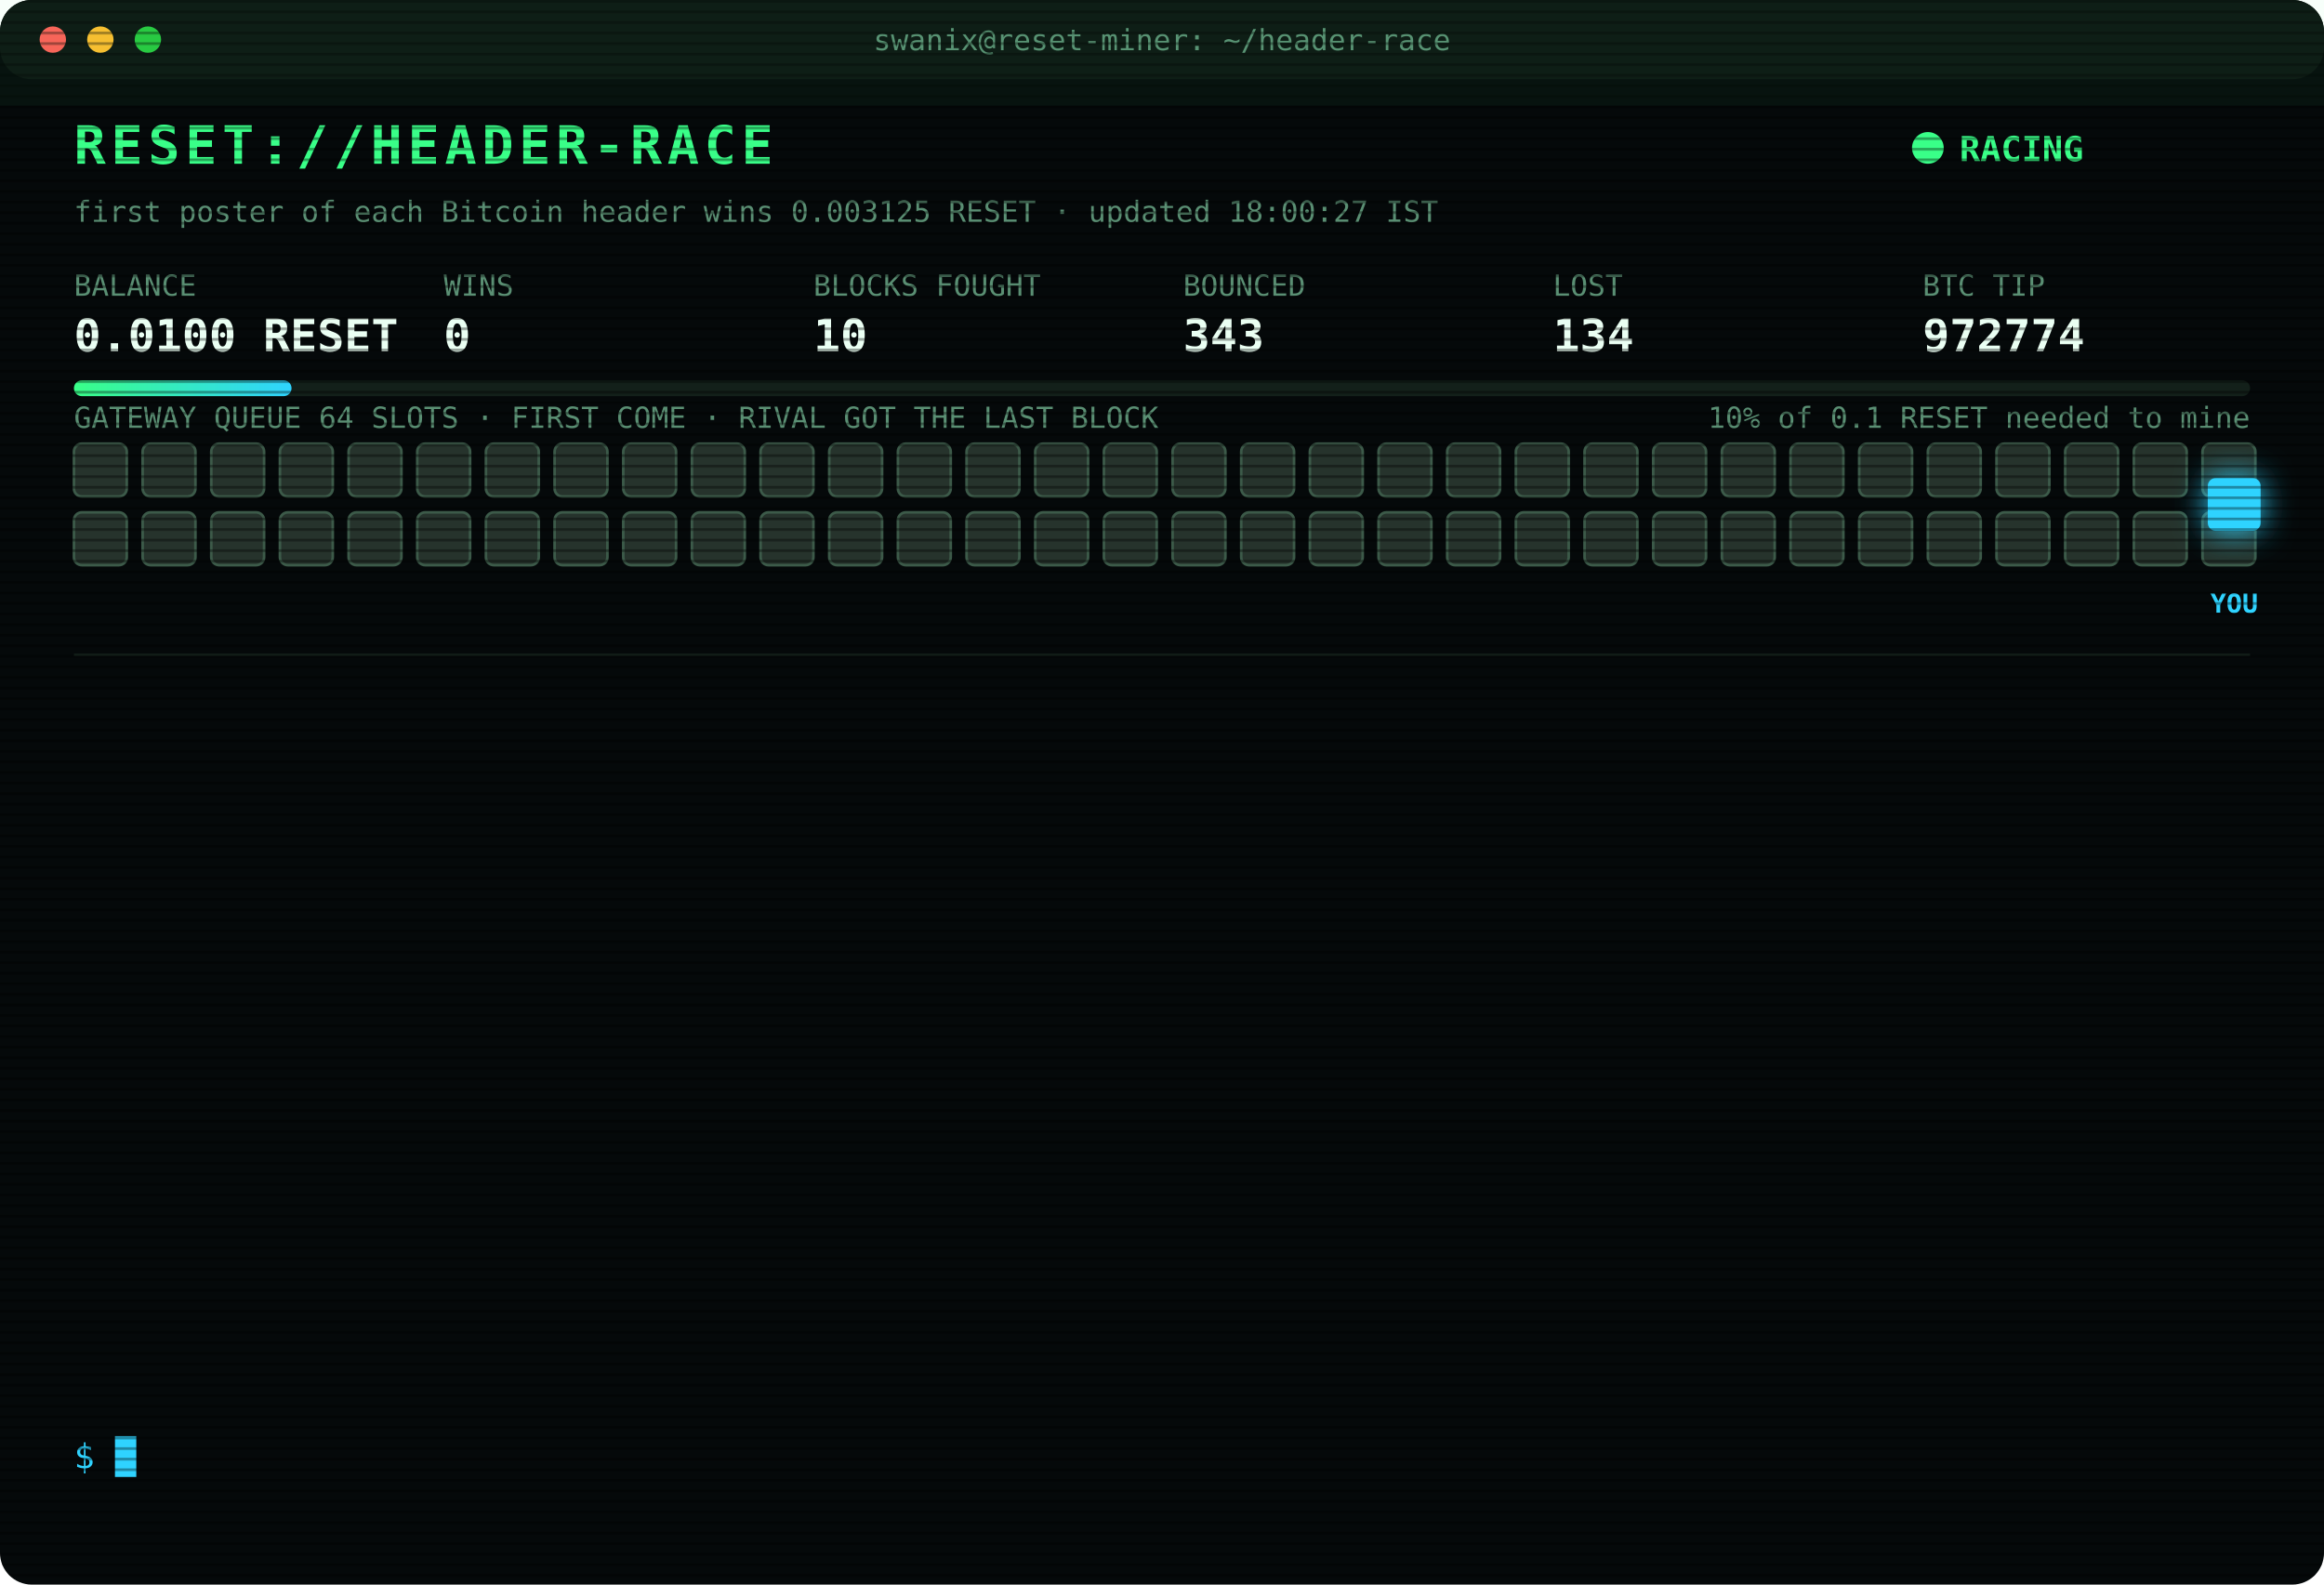
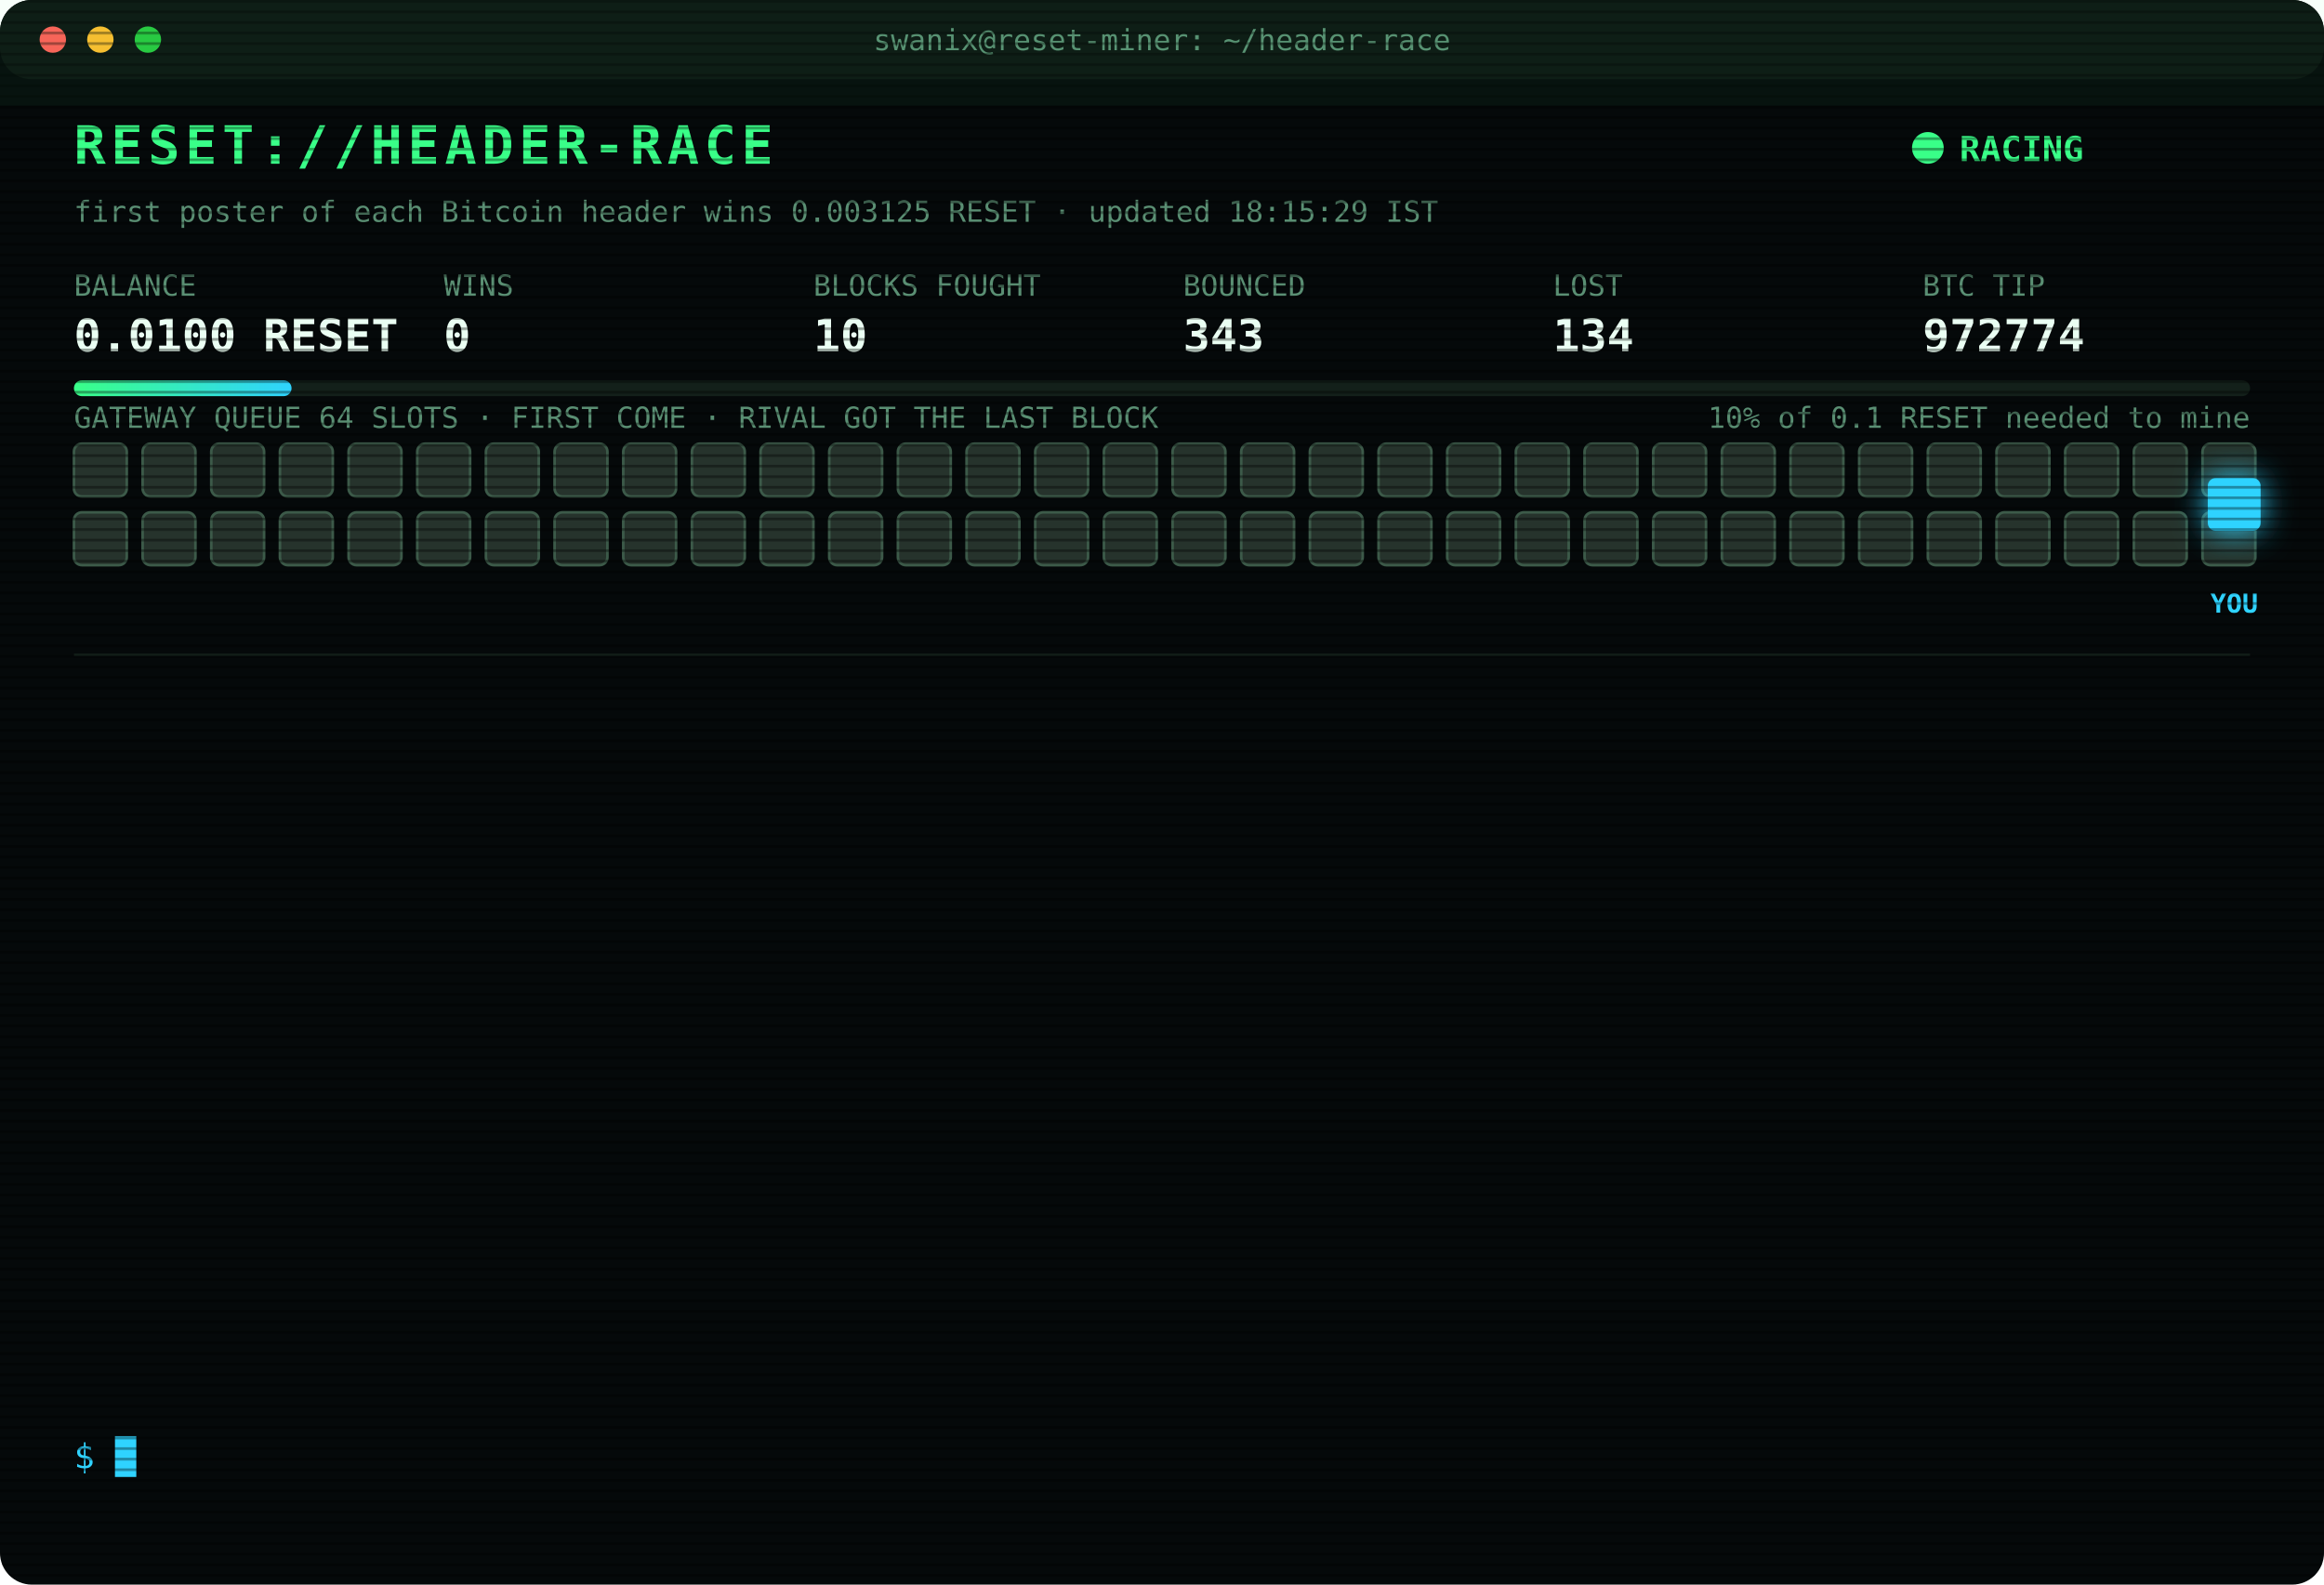
<svg xmlns="http://www.w3.org/2000/svg" width="880" height="600" viewBox="0 0 880 600" font-family="ui-monospace,SFMono-Regular,Menlo,Consolas,monospace">
  <style>
text{font-size:13px;fill:#7CFFB2}
.title{font-size:20px;font-weight:700;fill:#39FF88;letter-spacing:2px;animation:glitch 3s infinite steps(1)}
.sub{fill:#2fd3ff}.k{fill:#5a8f73;font-size:11px}.v{font-size:17px;font-weight:700;fill:#eafff3}
.ts{fill:#3f6b56}.boot{fill:#2fd3ff}.dim{fill:#5a8f73}.bad{fill:#ff4d6d}.warn{fill:#ffd23f}.mag{fill:#ff5cf0}.win{fill:#39FF88;font-weight:700}
.tag{font-size:10px;fill:#2fd3ff;font-weight:700}
.rival{fill:#26332c;stroke:#3c5a49;animation:jam 1.2s infinite alternate}
.idle{fill:#141c18;stroke:#22302a;animation:breathe 4s infinite}
.me{fill:#2fd3ff;filter:drop-shadow(0 0 6px #2fd3ff)}
.hover{animation:nudge 1.1s infinite ease-in-out}.bounce{animation:kick 1.4s infinite}
.ln{opacity:0;animation:in .4s forwards}
.cur{animation:blink 1s infinite steps(1)}
.scan{animation:scan 6s infinite linear}
.led{animation:blink 1.4s infinite}
@keyframes in{from{opacity:0;transform:translateX(-6px)}to{opacity:1;transform:none}}
@keyframes blink{50%{opacity:0}}
@keyframes jam{to{fill:#33463b}}
@keyframes breathe{50%{opacity:.4}}
@keyframes nudge{50%{transform:translateX(-10px)}}
@keyframes kick{0%,100%{transform:none}30%{transform:translateX(-14px)}55%{transform:translateX(10px) translateY(-6px)}}
@keyframes glitch{0%,92%{transform:none}93%{transform:translateX(2px);fill:#ff4d6d}95%{transform:translateX(-2px);fill:#2fd3ff}97%{transform:none}}
@keyframes scan{from{transform:translateY(-40px)}to{transform:translateY(600px)}}
</style>
  <defs>
    <pattern id="sl" width="4" height="4" patternUnits="userSpaceOnUse">
      <rect width="4" height="1" fill="#000" opacity=".35" />
    </pattern>
    <linearGradient id="bar">
      <stop offset="0" stop-color="#39FF88" />
      <stop offset="1" stop-color="#2fd3ff" />
    </linearGradient>
  </defs>
  <rect width="880" height="600" rx="12" fill="#05090a" />
  <rect width="880" height="30" rx="12" fill="#0d1512" />
  <circle cx="20" cy="15" r="5" fill="#ff5f57" />
  <circle cx="38" cy="15" r="5" fill="#febc2e" />
  <circle cx="56" cy="15" r="5" fill="#28c840" />
  <text x="440" y="19" text-anchor="middle" class="k">swanix@reset-miner: ~/header-race</text>
  <text x="28" y="62" class="title">RESET://HEADER-RACE</text>
  <circle class="led" cx="730" cy="56" r="6" fill="#39FF88" />
  <text x="742" y="61" class="win">RACING</text>
-   <text x="28" y="84" class="k">first poster of each Bitcoin header wins 0.003125 RESET · updated 18:00:27 IST</text>
+   <text x="28" y="84" class="k">first poster of each Bitcoin header wins 0.003125 RESET · updated 18:15:29 IST</text>
  <text x="28" y="112" class="k">BALANCE</text>
  <text x="28" y="133" class="v">0.0100 RESET</text>
  <text x="168" y="112" class="k">WINS</text>
  <text x="168" y="133" class="v">0</text>
  <text x="308" y="112" class="k">BLOCKS FOUGHT</text>
  <text x="308" y="133" class="v">10</text>
  <text x="448" y="112" class="k">BOUNCED</text>
  <text x="448" y="133" class="v">343</text>
  <text x="588" y="112" class="k">LOST</text>
  <text x="588" y="133" class="v">134</text>
  <text x="728" y="112" class="k">BTC TIP</text>
  <text x="728" y="133" class="v">972774</text>
  <rect x="28" y="144" width="824" height="6" rx="3" fill="#13201a" />
  <rect x="28" y="144" width="82.4" height="6" rx="3" fill="url(#bar)" />
  <text x="852" y="162" text-anchor="end" class="k">10% of 0.1 RESET needed to mine</text>
  <text x="28" y="162" class="k">GATEWAY QUEUE 64 SLOTS · FIRST COME · RIVAL GOT THE LAST BLOCK</text>
  <rect class="rival" x="28" y="168" width="20" height="20" rx="3" style="animation-delay:0.00s" />
  <rect class="rival" x="54" y="168" width="20" height="20" rx="3" style="animation-delay:0.05s" />
  <rect class="rival" x="80" y="168" width="20" height="20" rx="3" style="animation-delay:0.10s" />
  <rect class="rival" x="106" y="168" width="20" height="20" rx="3" style="animation-delay:0.15s" />
  <rect class="rival" x="132" y="168" width="20" height="20" rx="3" style="animation-delay:0.20s" />
  <rect class="rival" x="158" y="168" width="20" height="20" rx="3" style="animation-delay:0.25s" />
  <rect class="rival" x="184" y="168" width="20" height="20" rx="3" style="animation-delay:0.30s" />
  <rect class="rival" x="210" y="168" width="20" height="20" rx="3" style="animation-delay:0.35s" />
  <rect class="rival" x="236" y="168" width="20" height="20" rx="3" style="animation-delay:0.40s" />
  <rect class="rival" x="262" y="168" width="20" height="20" rx="3" style="animation-delay:0.45s" />
  <rect class="rival" x="288" y="168" width="20" height="20" rx="3" style="animation-delay:0.50s" />
  <rect class="rival" x="314" y="168" width="20" height="20" rx="3" style="animation-delay:0.55s" />
  <rect class="rival" x="340" y="168" width="20" height="20" rx="3" style="animation-delay:0.60s" />
  <rect class="rival" x="366" y="168" width="20" height="20" rx="3" style="animation-delay:0.65s" />
  <rect class="rival" x="392" y="168" width="20" height="20" rx="3" style="animation-delay:0.70s" />
  <rect class="rival" x="418" y="168" width="20" height="20" rx="3" style="animation-delay:0.75s" />
  <rect class="rival" x="444" y="168" width="20" height="20" rx="3" style="animation-delay:0.80s" />
  <rect class="rival" x="470" y="168" width="20" height="20" rx="3" style="animation-delay:0.85s" />
  <rect class="rival" x="496" y="168" width="20" height="20" rx="3" style="animation-delay:0.90s" />
  <rect class="rival" x="522" y="168" width="20" height="20" rx="3" style="animation-delay:0.95s" />
  <rect class="rival" x="548" y="168" width="20" height="20" rx="3" style="animation-delay:1.00s" />
  <rect class="rival" x="574" y="168" width="20" height="20" rx="3" style="animation-delay:1.05s" />
  <rect class="rival" x="600" y="168" width="20" height="20" rx="3" style="animation-delay:1.10s" />
  <rect class="rival" x="626" y="168" width="20" height="20" rx="3" style="animation-delay:1.15s" />
  <rect class="rival" x="652" y="168" width="20" height="20" rx="3" style="animation-delay:1.20s" />
  <rect class="rival" x="678" y="168" width="20" height="20" rx="3" style="animation-delay:1.25s" />
  <rect class="rival" x="704" y="168" width="20" height="20" rx="3" style="animation-delay:1.30s" />
  <rect class="rival" x="730" y="168" width="20" height="20" rx="3" style="animation-delay:1.35s" />
  <rect class="rival" x="756" y="168" width="20" height="20" rx="3" style="animation-delay:1.40s" />
  <rect class="rival" x="782" y="168" width="20" height="20" rx="3" style="animation-delay:1.45s" />
  <rect class="rival" x="808" y="168" width="20" height="20" rx="3" style="animation-delay:1.50s" />
  <rect class="rival" x="834" y="168" width="20" height="20" rx="3" style="animation-delay:1.55s" />
  <rect class="rival" x="28" y="194" width="20" height="20" rx="3" style="animation-delay:1.60s" />
  <rect class="rival" x="54" y="194" width="20" height="20" rx="3" style="animation-delay:1.65s" />
  <rect class="rival" x="80" y="194" width="20" height="20" rx="3" style="animation-delay:1.70s" />
  <rect class="rival" x="106" y="194" width="20" height="20" rx="3" style="animation-delay:1.75s" />
  <rect class="rival" x="132" y="194" width="20" height="20" rx="3" style="animation-delay:1.80s" />
  <rect class="rival" x="158" y="194" width="20" height="20" rx="3" style="animation-delay:1.85s" />
  <rect class="rival" x="184" y="194" width="20" height="20" rx="3" style="animation-delay:1.90s" />
  <rect class="rival" x="210" y="194" width="20" height="20" rx="3" style="animation-delay:1.95s" />
  <rect class="rival" x="236" y="194" width="20" height="20" rx="3" style="animation-delay:2.00s" />
  <rect class="rival" x="262" y="194" width="20" height="20" rx="3" style="animation-delay:2.05s" />
  <rect class="rival" x="288" y="194" width="20" height="20" rx="3" style="animation-delay:2.10s" />
  <rect class="rival" x="314" y="194" width="20" height="20" rx="3" style="animation-delay:2.15s" />
  <rect class="rival" x="340" y="194" width="20" height="20" rx="3" style="animation-delay:2.20s" />
  <rect class="rival" x="366" y="194" width="20" height="20" rx="3" style="animation-delay:2.25s" />
  <rect class="rival" x="392" y="194" width="20" height="20" rx="3" style="animation-delay:2.30s" />
  <rect class="rival" x="418" y="194" width="20" height="20" rx="3" style="animation-delay:2.35s" />
  <rect class="rival" x="444" y="194" width="20" height="20" rx="3" style="animation-delay:2.40s" />
  <rect class="rival" x="470" y="194" width="20" height="20" rx="3" style="animation-delay:2.45s" />
  <rect class="rival" x="496" y="194" width="20" height="20" rx="3" style="animation-delay:2.50s" />
  <rect class="rival" x="522" y="194" width="20" height="20" rx="3" style="animation-delay:2.55s" />
  <rect class="rival" x="548" y="194" width="20" height="20" rx="3" style="animation-delay:2.60s" />
  <rect class="rival" x="574" y="194" width="20" height="20" rx="3" style="animation-delay:2.65s" />
  <rect class="rival" x="600" y="194" width="20" height="20" rx="3" style="animation-delay:2.70s" />
  <rect class="rival" x="626" y="194" width="20" height="20" rx="3" style="animation-delay:2.75s" />
  <rect class="rival" x="652" y="194" width="20" height="20" rx="3" style="animation-delay:2.80s" />
  <rect class="rival" x="678" y="194" width="20" height="20" rx="3" style="animation-delay:2.85s" />
  <rect class="rival" x="704" y="194" width="20" height="20" rx="3" style="animation-delay:2.90s" />
  <rect class="rival" x="730" y="194" width="20" height="20" rx="3" style="animation-delay:2.95s" />
  <rect class="rival" x="756" y="194" width="20" height="20" rx="3" style="animation-delay:3.00s" />
  <rect class="rival" x="782" y="194" width="20" height="20" rx="3" style="animation-delay:3.05s" />
  <rect class="rival" x="808" y="194" width="20" height="20" rx="3" style="animation-delay:3.10s" />
  <rect class="rival" x="834" y="194" width="20" height="20" rx="3" style="animation-delay:3.15s" />
  <g class="hover">
    <rect class="me" x="836" y="181" width="20" height="20" rx="3" />
    <text class="tag" x="846" y="232" text-anchor="middle">YOU</text>
  </g>
  <line x1="28" x2="852" y1="248" y2="248" stroke="#13201a" />
  <g class="ln" style="animation-delay:0.40s">
    <text x="28" y="270" class="ts">16:34:08</text>
    <text x="104" y="270" class="bad">[LOST] #972762 taken by a rival miner</text>
  </g>
  <g class="ln" style="animation-delay:0.65s">
    <text x="28" y="292" class="ts">17:05:07</text>
    <text x="104" y="292" class="bad">[LOST] #972763 taken by a rival miner</text>
  </g>
  <g class="ln" style="animation-delay:0.90s">
    <text x="28" y="314" class="ts">17:06:40</text>
    <text x="104" y="314" class="bad">[LOST] #972764 taken by a rival miner</text>
  </g>
  <g class="ln" style="animation-delay:1.15s">
    <text x="28" y="336" class="ts">17:10:58</text>
    <text x="104" y="336" class="bad">[LOST] #972765 taken by a rival miner</text>
  </g>
  <g class="ln" style="animation-delay:1.40s">
    <text x="28" y="358" class="ts">17:13:11</text>
    <text x="104" y="358" class="bad">[LOST] #972766 taken by a rival miner</text>
  </g>
  <g class="ln" style="animation-delay:1.65s">
    <text x="28" y="380" class="ts">17:17:19</text>
    <text x="104" y="380" class="bad">[LOST] #972767 taken by a rival miner</text>
  </g>
  <g class="ln" style="animation-delay:1.90s">
    <text x="28" y="402" class="ts">17:22:08</text>
    <text x="104" y="402" class="bad">[LOST] #972768 taken by a rival miner</text>
  </g>
  <g class="ln" style="animation-delay:2.15s">
    <text x="28" y="424" class="ts">17:24:57</text>
    <text x="104" y="424" class="bad">[LOST] #972769 taken by a rival miner</text>
  </g>
  <g class="ln" style="animation-delay:2.40s">
    <text x="28" y="446" class="ts">17:25:23</text>
    <text x="104" y="446" class="bad">[LOST] #972770 taken by a rival miner</text>
  </g>
  <g class="ln" style="animation-delay:2.65s">
    <text x="28" y="468" class="ts">17:27:38</text>
    <text x="104" y="468" class="bad">[LOST] #972771 taken by a rival miner</text>
  </g>
  <g class="ln" style="animation-delay:2.90s">
    <text x="28" y="490" class="ts">17:31:35</text>
    <text x="104" y="490" class="bad">[LOST] #972772 taken by a rival miner</text>
  </g>
  <g class="ln" style="animation-delay:3.15s">
    <text x="28" y="512" class="ts">17:54:51</text>
    <text x="104" y="512" class="bad">[LOST] #972773 taken by a rival miner</text>
  </g>
  <g class="ln" style="animation-delay:3.40s">
    <text x="28" y="534" class="ts">17:56:38</text>
    <text x="104" y="534" class="bad">[LOST] #972774 taken by a rival miner</text>
  </g>
  <text x="28" y="556" class="sub">$ <tspan class="cur">█</tspan>
  </text>
  <rect width="880" height="600" rx="12" fill="url(#sl)" pointer-events="none" />
  <rect class="scan" width="880" height="40" fill="#39FF88" opacity=".04" />
</svg>
